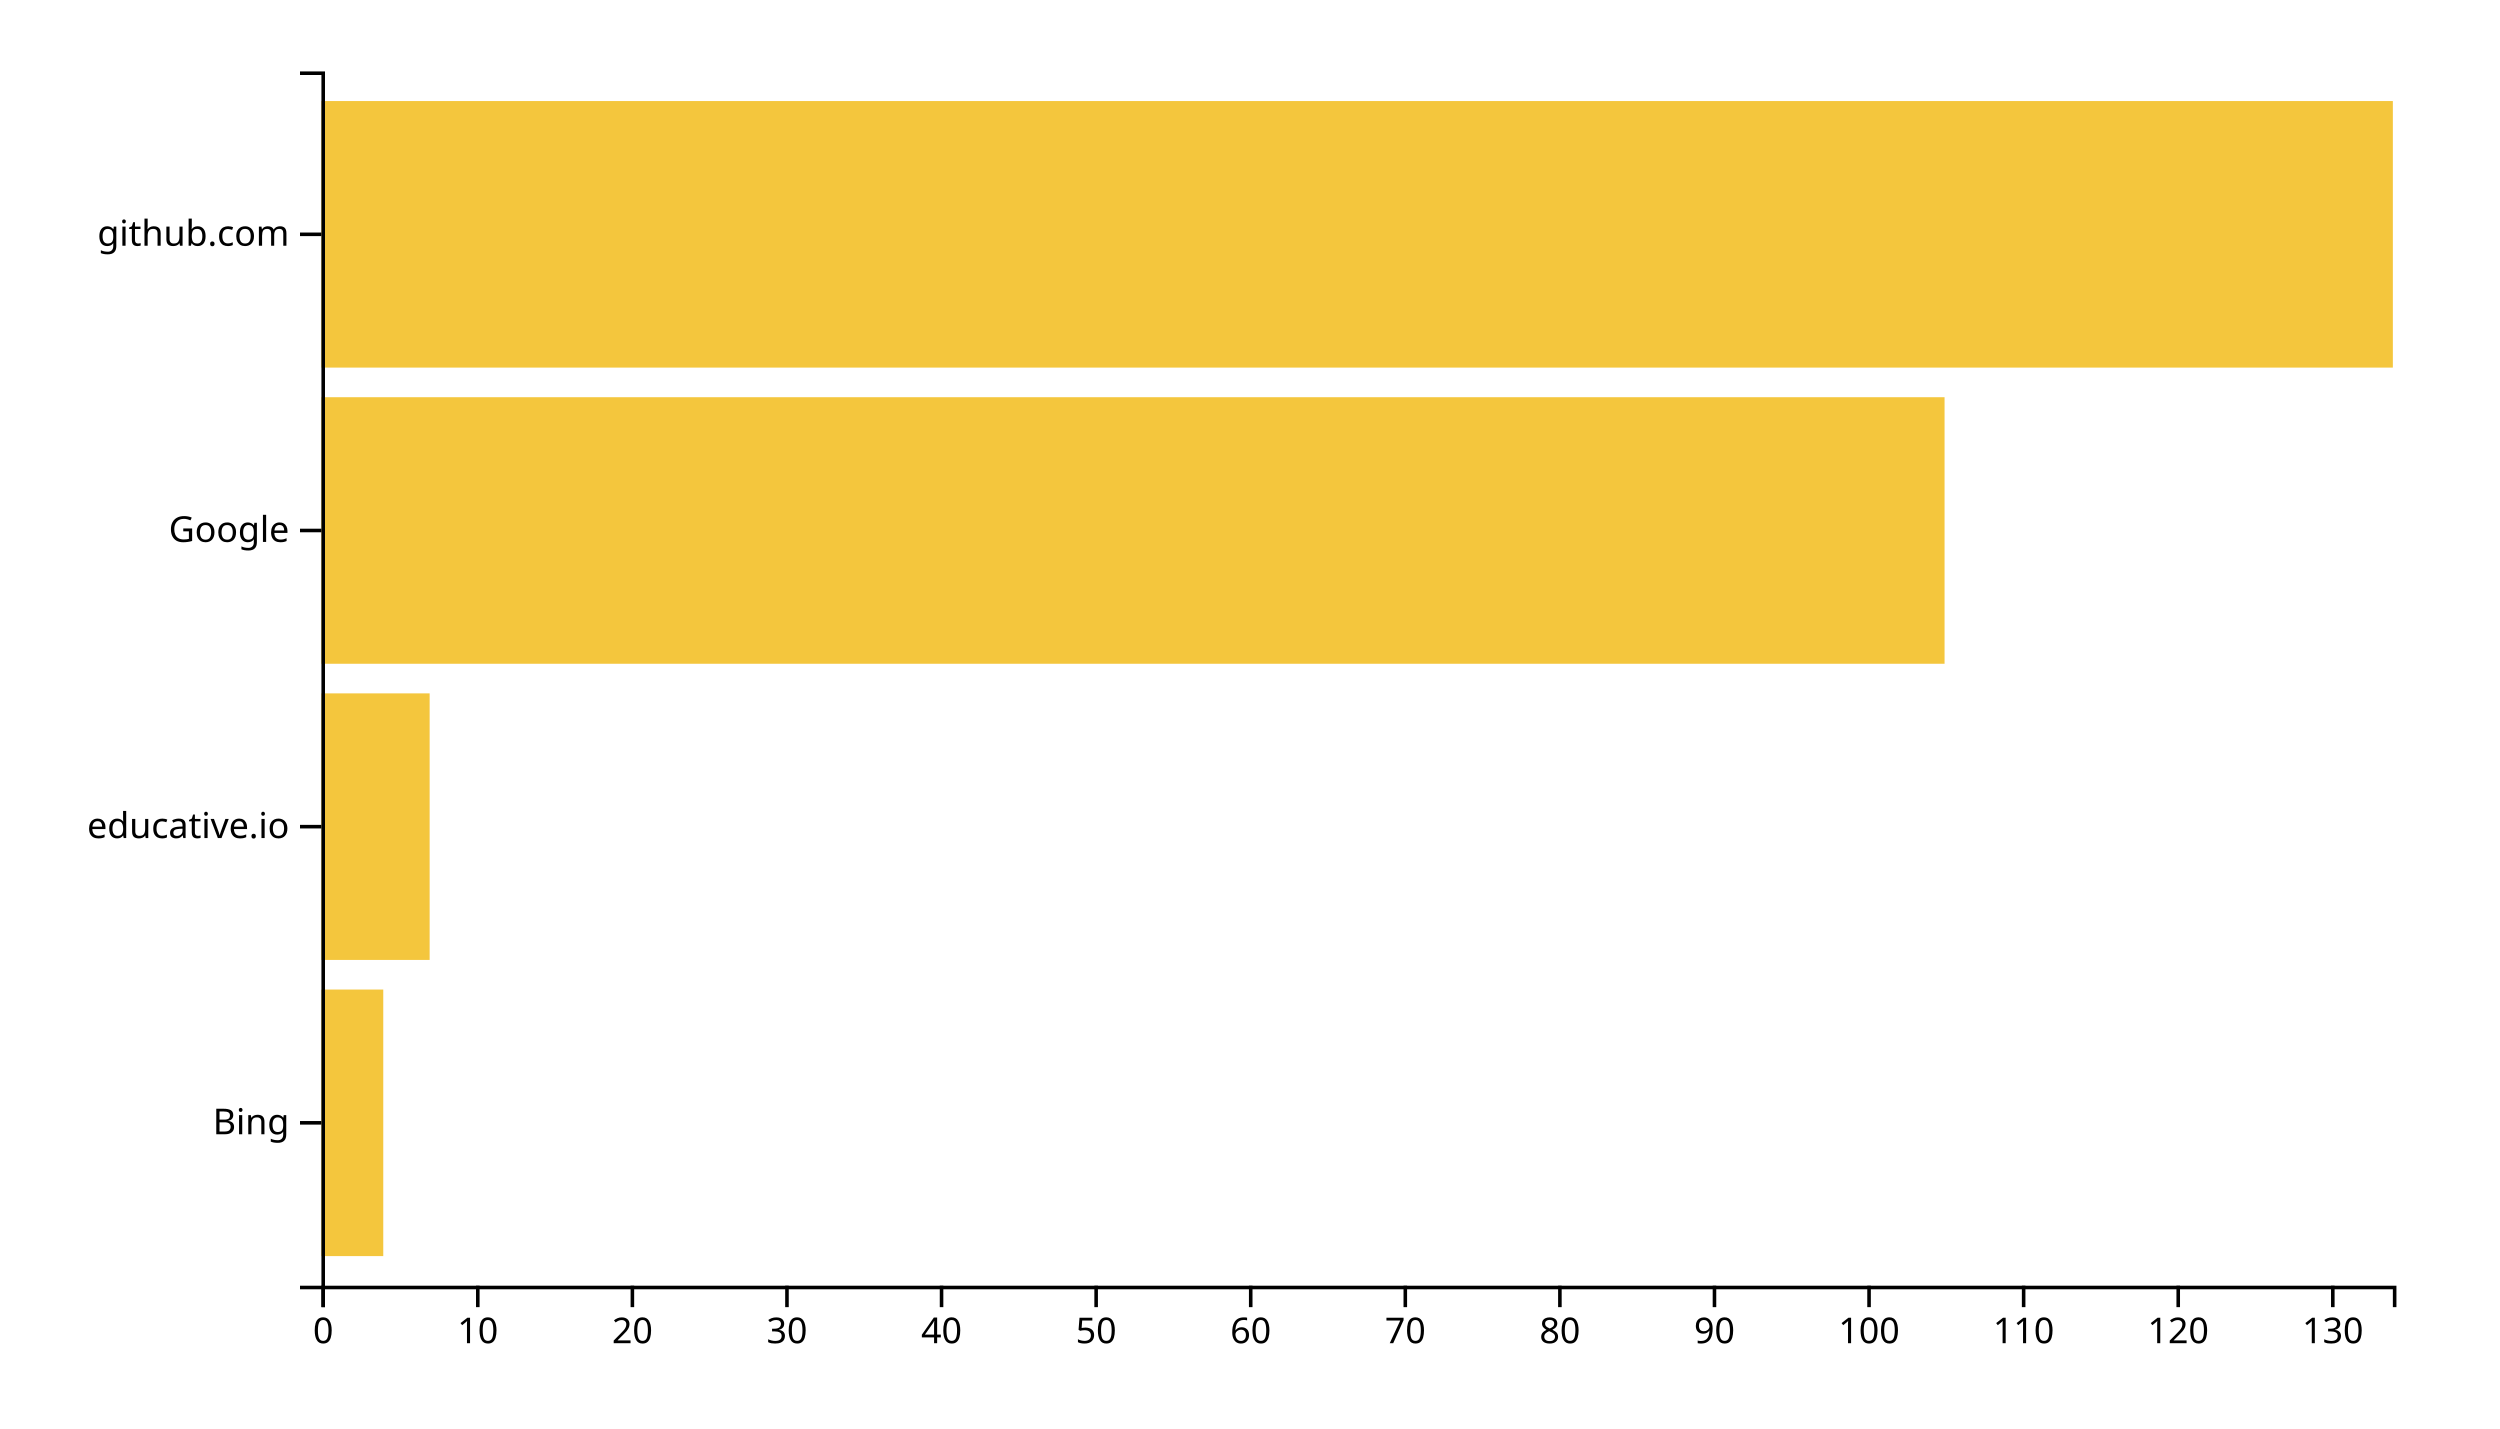
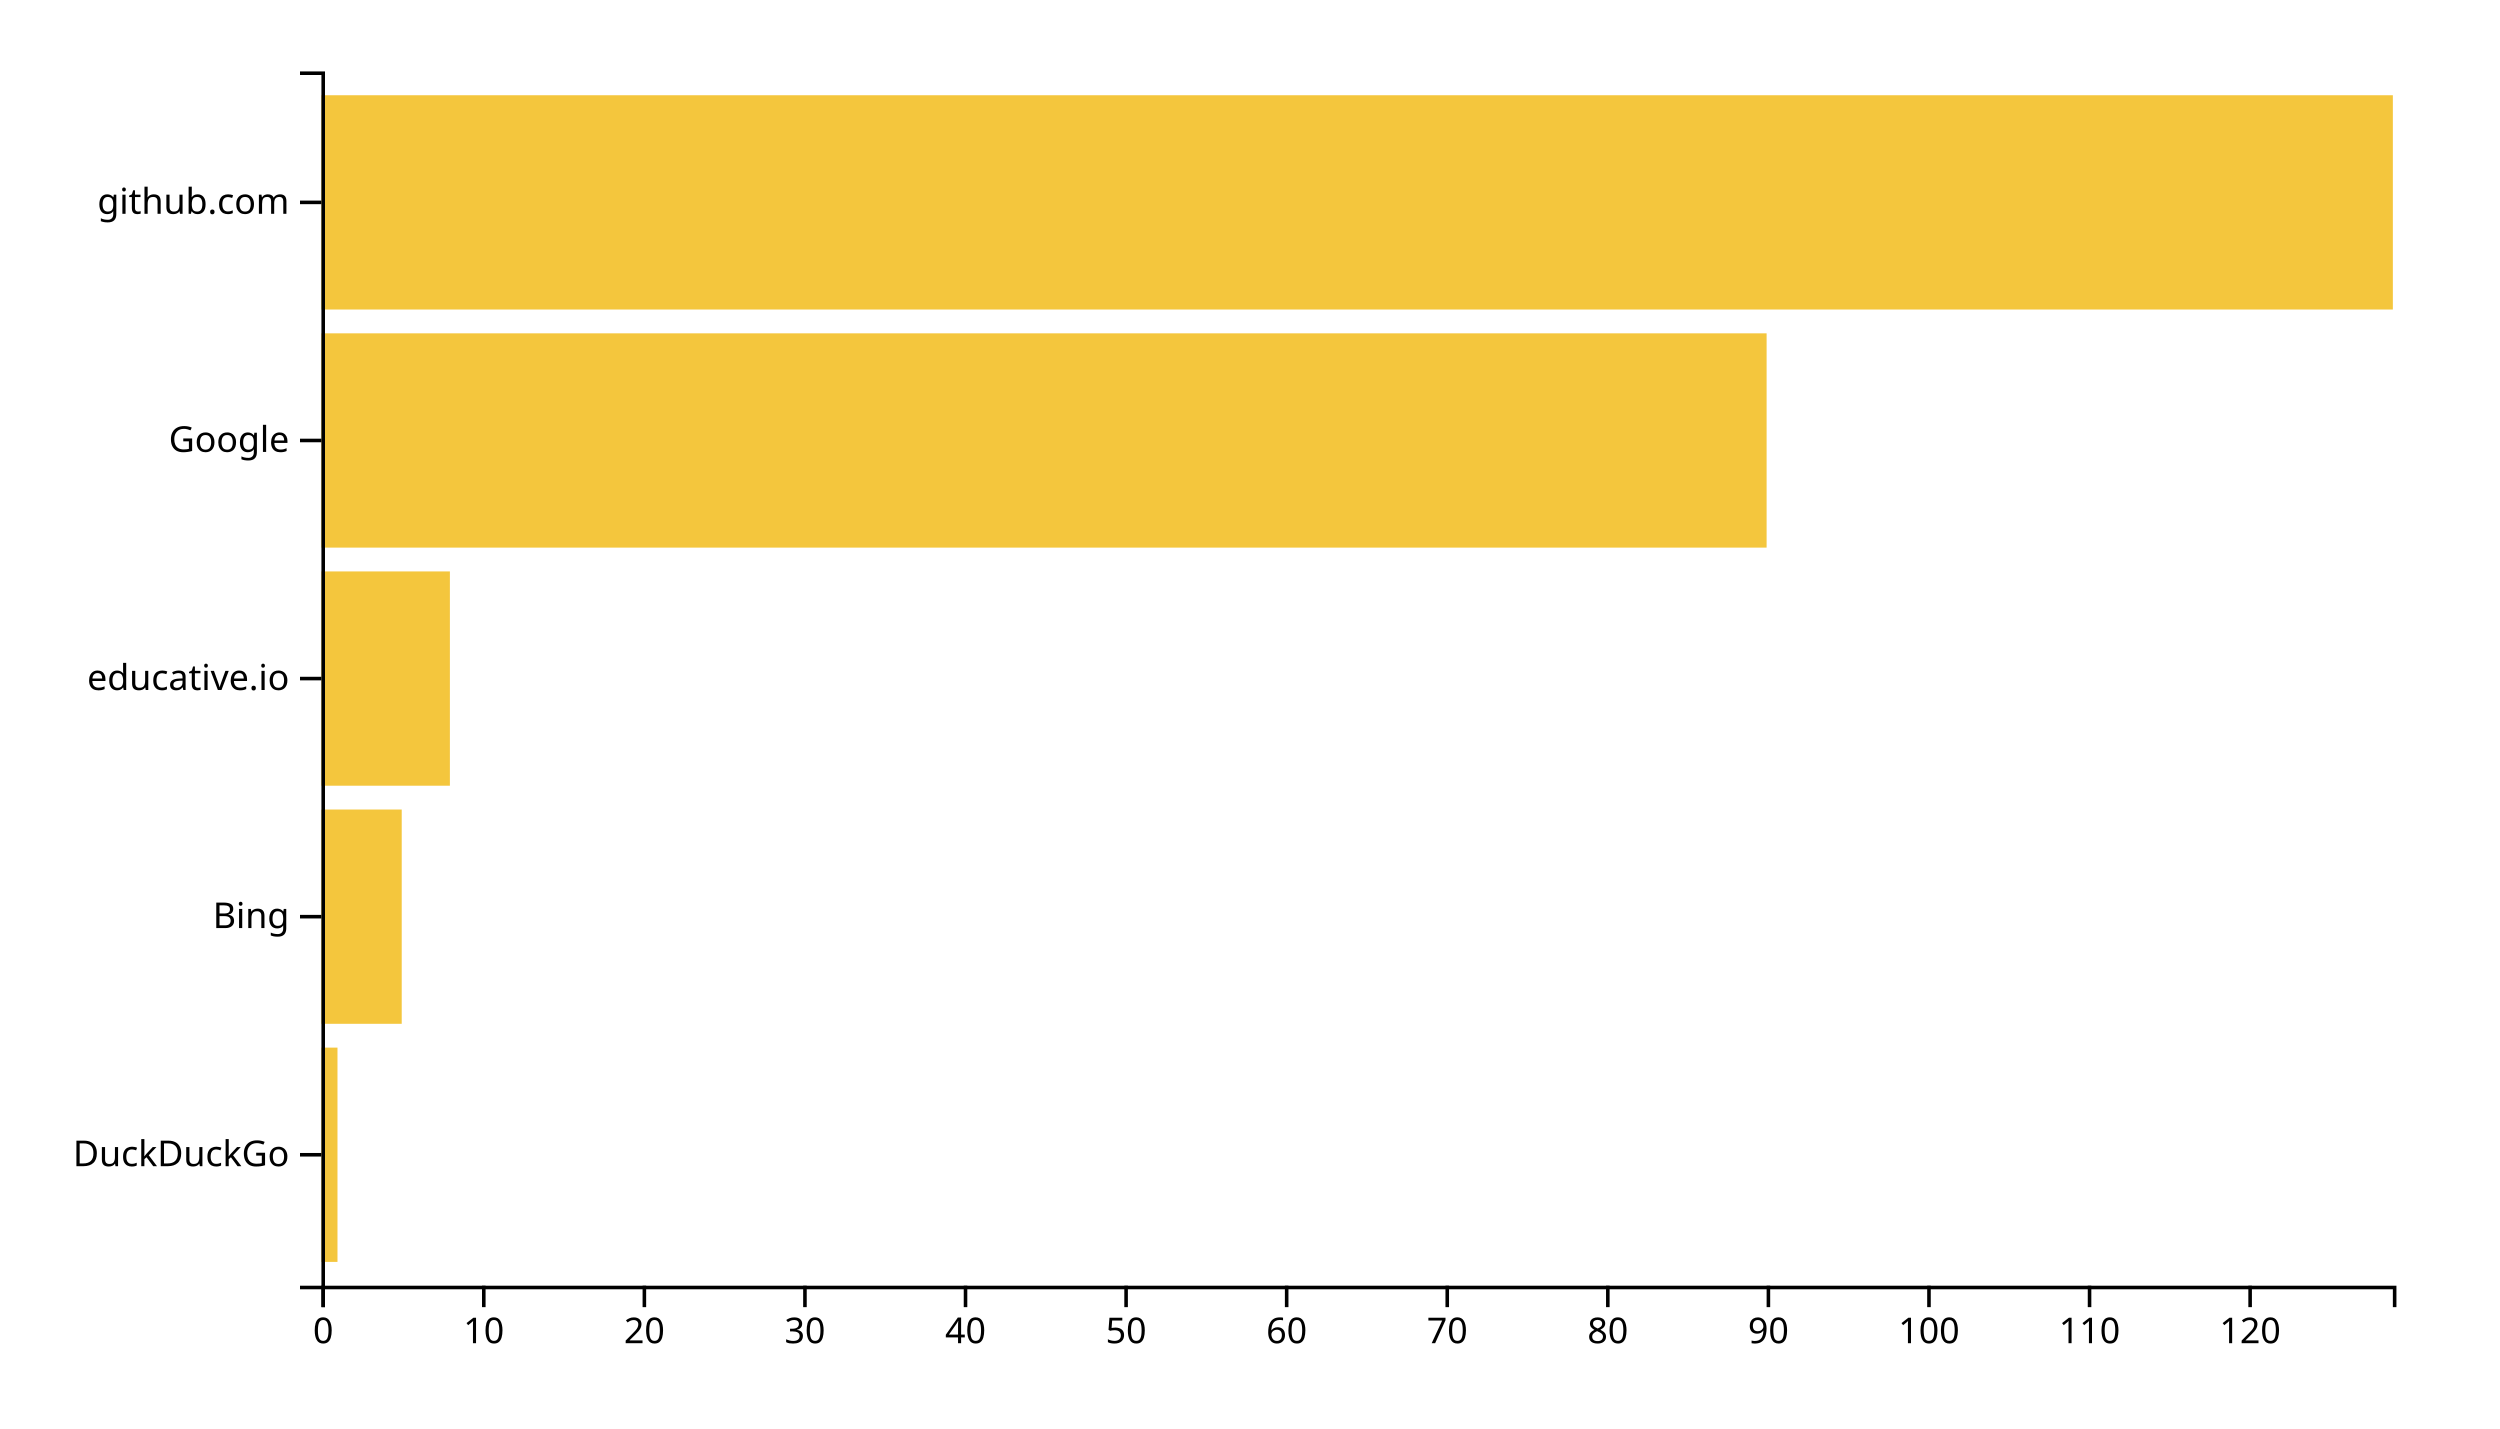
<svg xmlns="http://www.w3.org/2000/svg" width="700" height="400">
  <g transform="translate(90,20)">
-     <rect class="bar" width="17.313" y="257.073" height="74.634" style="fill: #f4c63d; text-anchor: end;" />
-     <rect class="bar" width="30.299" y="174.146" height="74.634" style="fill: #f4c63d; text-anchor: end;" />
-     <rect class="bar" width="454.478" y="91.22" height="74.634" style="fill: #f4c63d; text-anchor: end;" />
-     <rect class="bar" width="580" y="8.293" height="74.634" style="fill: #f4c63d; text-anchor: end;" />
+     <rect class="bar" width="4.496" y="273.333" height="60" style="fill: #f4c63d; text-anchor: end;" />
+     <rect class="bar" width="22.481" y="206.667" height="60" style="fill: #f4c63d; text-anchor: end;" />
+     <rect class="bar" width="35.969" y="140" height="60" style="fill: #f4c63d; text-anchor: end;" />
+     <rect class="bar" width="404.651" y="73.333" height="60" style="fill: #f4c63d; text-anchor: end;" />
+     <rect class="bar" width="580" y="6.667" height="60" style="fill: #f4c63d; text-anchor: end;" />
    <g transform="translate(0,340)" fill="none" font-size="10" font-family="sans-serif" text-anchor="middle">
      <path class="domain" stroke="currentColor" d="M0.5,6V0.5H580.5V6" />
      <g class="tick" opacity="1" transform="translate(0.5,0)">
        <line stroke="currentColor" y2="6" />
        <text fill="currentColor" y="9" dy="0.71em">0</text>
      </g>
-       <g class="tick" opacity="1" transform="translate(43.78358,0)">
+       <g class="tick" opacity="1" transform="translate(45.46124,0)">
        <line stroke="currentColor" y2="6" />
        <text fill="currentColor" y="9" dy="0.71em">10</text>
      </g>
-       <g class="tick" opacity="1" transform="translate(87.06716,0)">
+       <g class="tick" opacity="1" transform="translate(90.42248,0)">
        <line stroke="currentColor" y2="6" />
        <text fill="currentColor" y="9" dy="0.71em">20</text>
      </g>
-       <g class="tick" opacity="1" transform="translate(130.3507,0)">
+       <g class="tick" opacity="1" transform="translate(135.3837,0)">
        <line stroke="currentColor" y2="6" />
        <text fill="currentColor" y="9" dy="0.71em">30</text>
      </g>
-       <g class="tick" opacity="1" transform="translate(173.6343,0)">
+       <g class="tick" opacity="1" transform="translate(180.345,0)">
        <line stroke="currentColor" y2="6" />
        <text fill="currentColor" y="9" dy="0.71em">40</text>
      </g>
-       <g class="tick" opacity="1" transform="translate(216.9179,0)">
+       <g class="tick" opacity="1" transform="translate(225.3062,0)">
        <line stroke="currentColor" y2="6" />
        <text fill="currentColor" y="9" dy="0.71em">50</text>
      </g>
-       <g class="tick" opacity="1" transform="translate(260.2015,0)">
+       <g class="tick" opacity="1" transform="translate(270.2674,0)">
        <line stroke="currentColor" y2="6" />
        <text fill="currentColor" y="9" dy="0.71em">60</text>
      </g>
-       <g class="tick" opacity="1" transform="translate(303.4851,0)">
+       <g class="tick" opacity="1" transform="translate(315.2287,0)">
        <line stroke="currentColor" y2="6" />
        <text fill="currentColor" y="9" dy="0.71em">70</text>
      </g>
-       <g class="tick" opacity="1" transform="translate(346.7687,0)">
+       <g class="tick" opacity="1" transform="translate(360.1899,0)">
        <line stroke="currentColor" y2="6" />
        <text fill="currentColor" y="9" dy="0.71em">80</text>
      </g>
-       <g class="tick" opacity="1" transform="translate(390.0522,0)">
+       <g class="tick" opacity="1" transform="translate(405.1512,0)">
        <line stroke="currentColor" y2="6" />
        <text fill="currentColor" y="9" dy="0.71em">90</text>
      </g>
-       <g class="tick" opacity="1" transform="translate(433.3358,0)">
+       <g class="tick" opacity="1" transform="translate(450.1124,0)">
        <line stroke="currentColor" y2="6" />
        <text fill="currentColor" y="9" dy="0.71em">100</text>
      </g>
-       <g class="tick" opacity="1" transform="translate(476.6194,0)">
+       <g class="tick" opacity="1" transform="translate(495.0736,0)">
        <line stroke="currentColor" y2="6" />
        <text fill="currentColor" y="9" dy="0.71em">110</text>
      </g>
-       <g class="tick" opacity="1" transform="translate(519.903,0)">
+       <g class="tick" opacity="1" transform="translate(540.0349,0)">
        <line stroke="currentColor" y2="6" />
        <text fill="currentColor" y="9" dy="0.71em">120</text>
-       </g>
-       <g class="tick" opacity="1" transform="translate(563.1866,0)">
-         <line stroke="currentColor" y2="6" />
-         <text fill="currentColor" y="9" dy="0.71em">130</text>
      </g>
    </g>
    <g fill="none" font-size="10" font-family="sans-serif" text-anchor="end">
      <path class="domain" stroke="currentColor" d="M-6,340.5H0.5V0.5H-6" />
-       <g class="tick" opacity="1" transform="translate(0,294.3902)">
+       <g class="tick" opacity="1" transform="translate(0,303.3333)">
+         <line stroke="currentColor" x2="-6" />
+         <text fill="currentColor" x="-9" dy="0.32em">DuckDuckGo</text>
+       </g>
+       <g class="tick" opacity="1" transform="translate(0,236.6667)">
        <line stroke="currentColor" x2="-6" />
        <text fill="currentColor" x="-9" dy="0.32em">Bing</text>
      </g>
-       <g class="tick" opacity="1" transform="translate(0,211.4634)">
+       <g class="tick" opacity="1" transform="translate(0,170)">
        <line stroke="currentColor" x2="-6" />
        <text fill="currentColor" x="-9" dy="0.32em">educative.io</text>
      </g>
-       <g class="tick" opacity="1" transform="translate(0,128.5366)">
+       <g class="tick" opacity="1" transform="translate(0,103.3333)">
        <line stroke="currentColor" x2="-6" />
        <text fill="currentColor" x="-9" dy="0.32em">Google</text>
      </g>
-       <g class="tick" opacity="1" transform="translate(0,45.60976)">
+       <g class="tick" opacity="1" transform="translate(0,36.66667)">
        <line stroke="currentColor" x2="-6" />
        <text fill="currentColor" x="-9" dy="0.32em">github.com</text>
      </g>
    </g>
  </g>
</svg>
